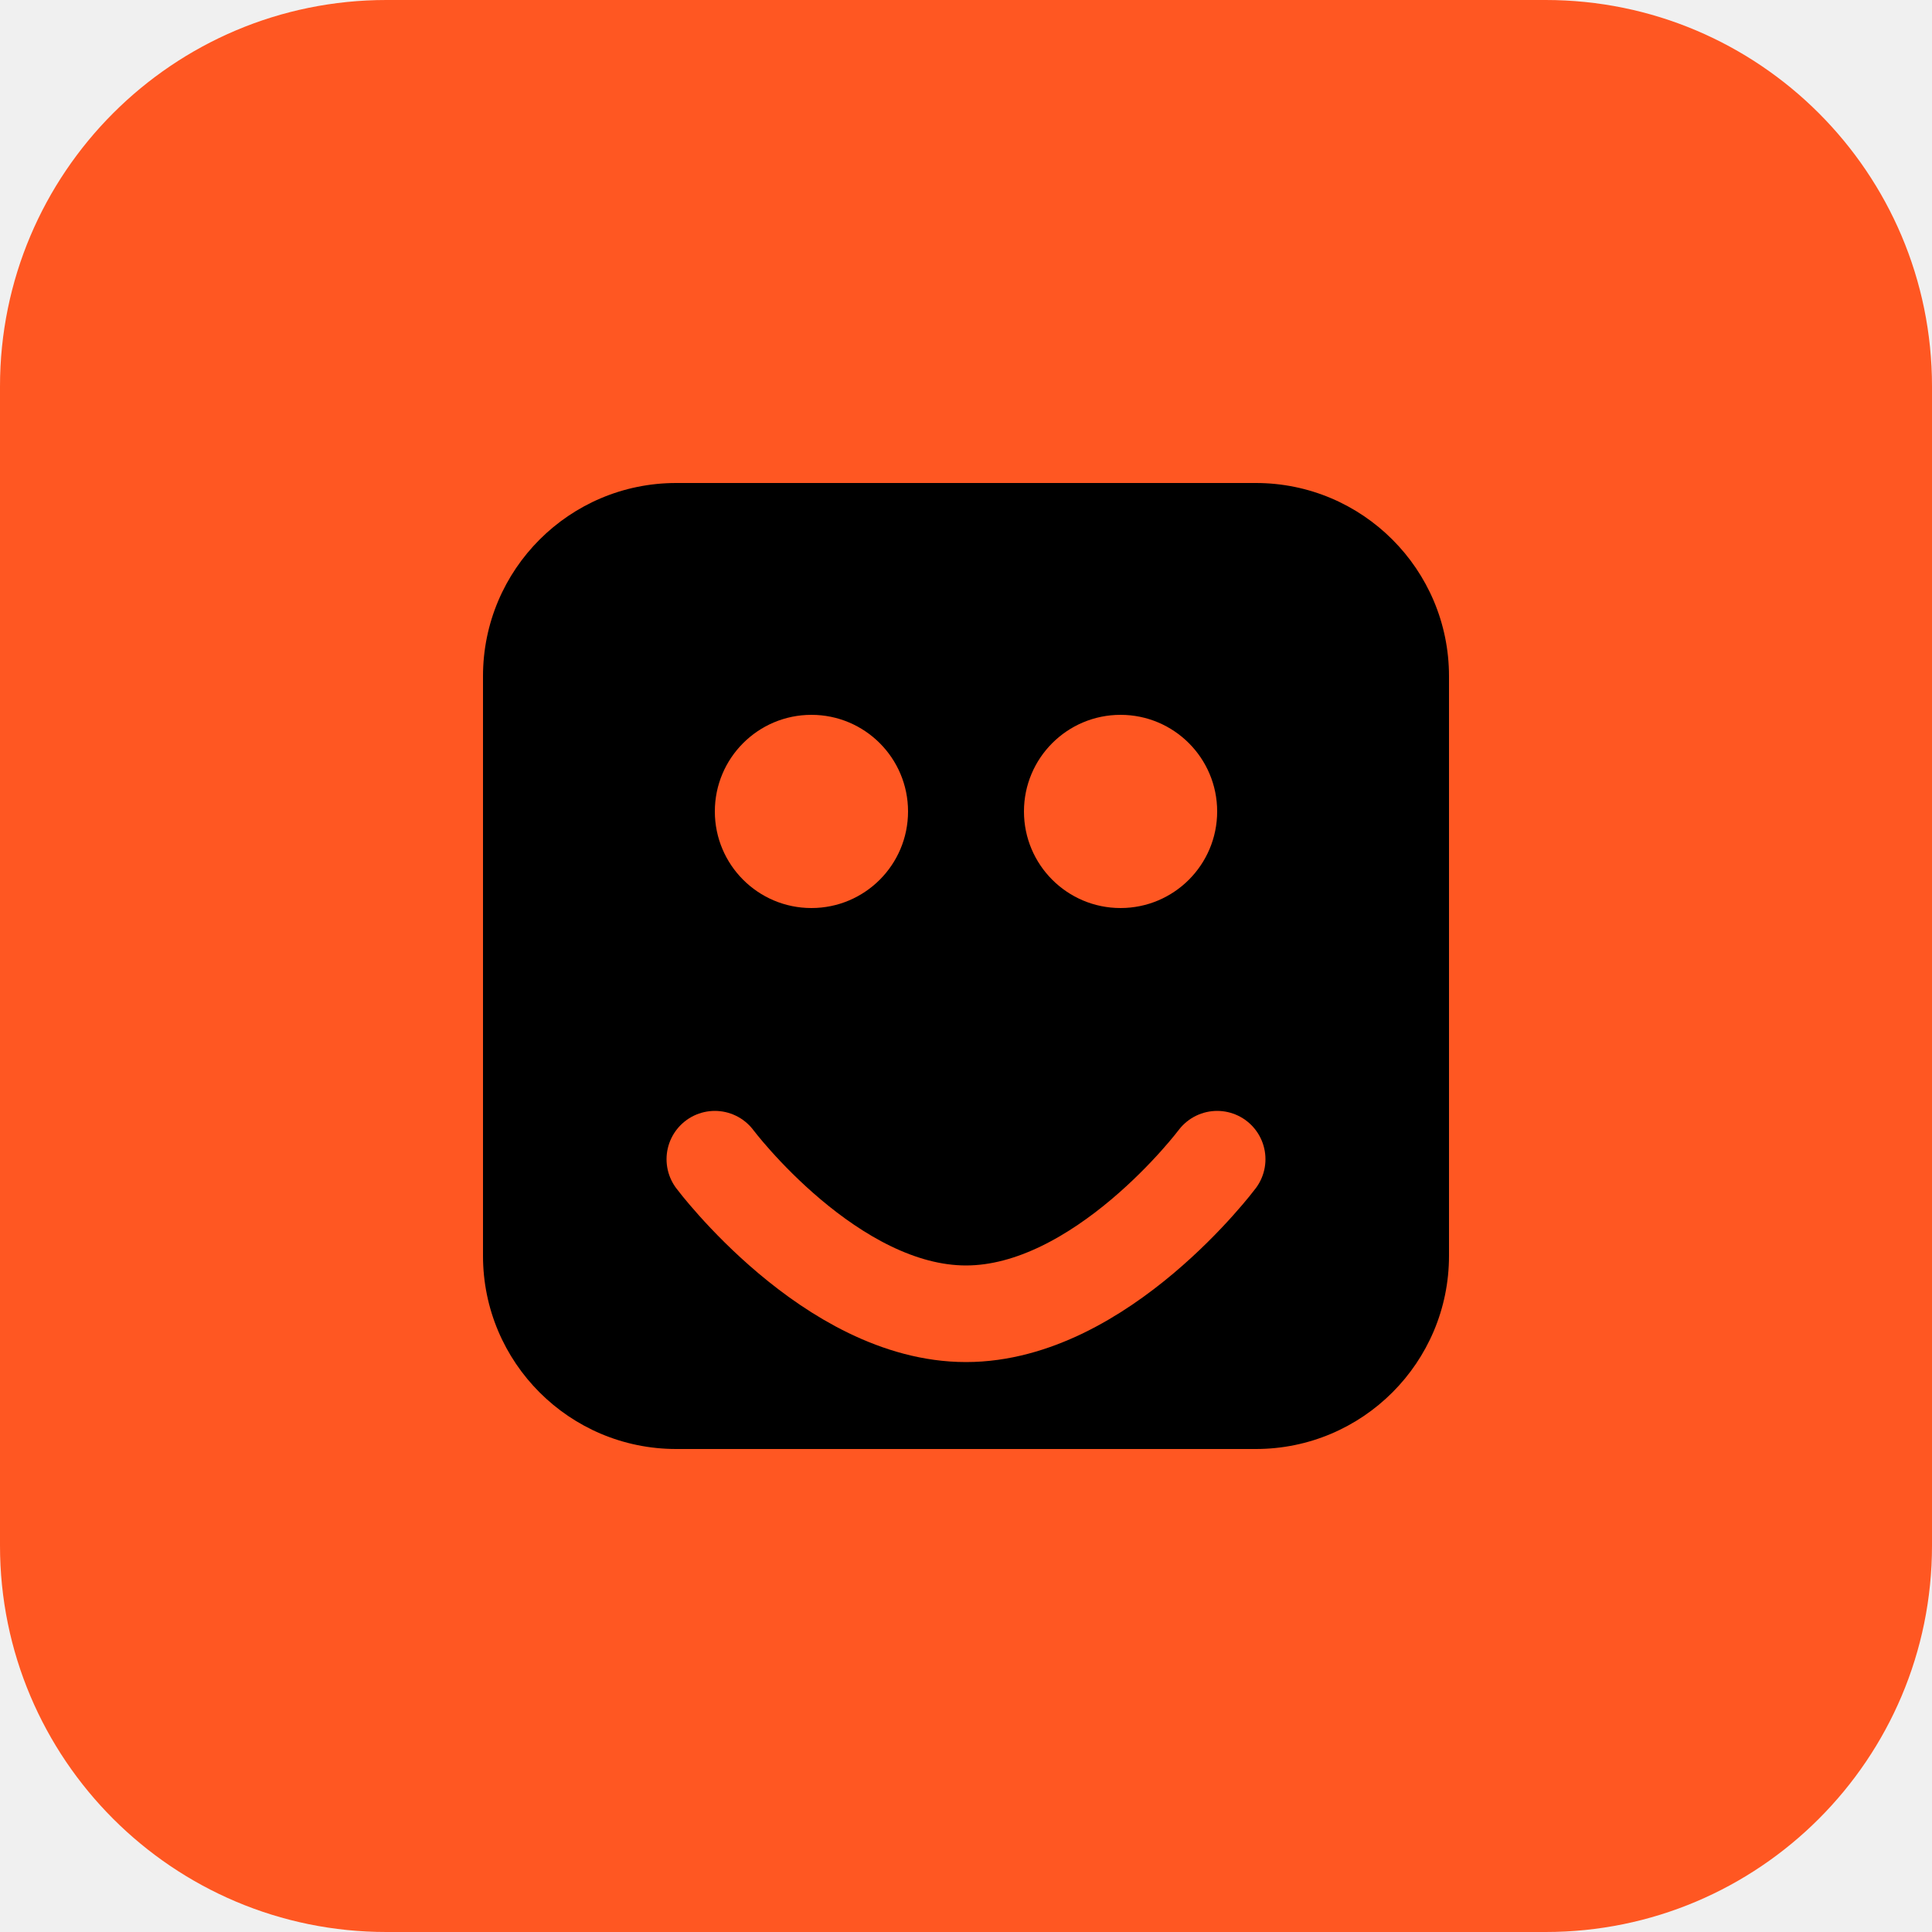
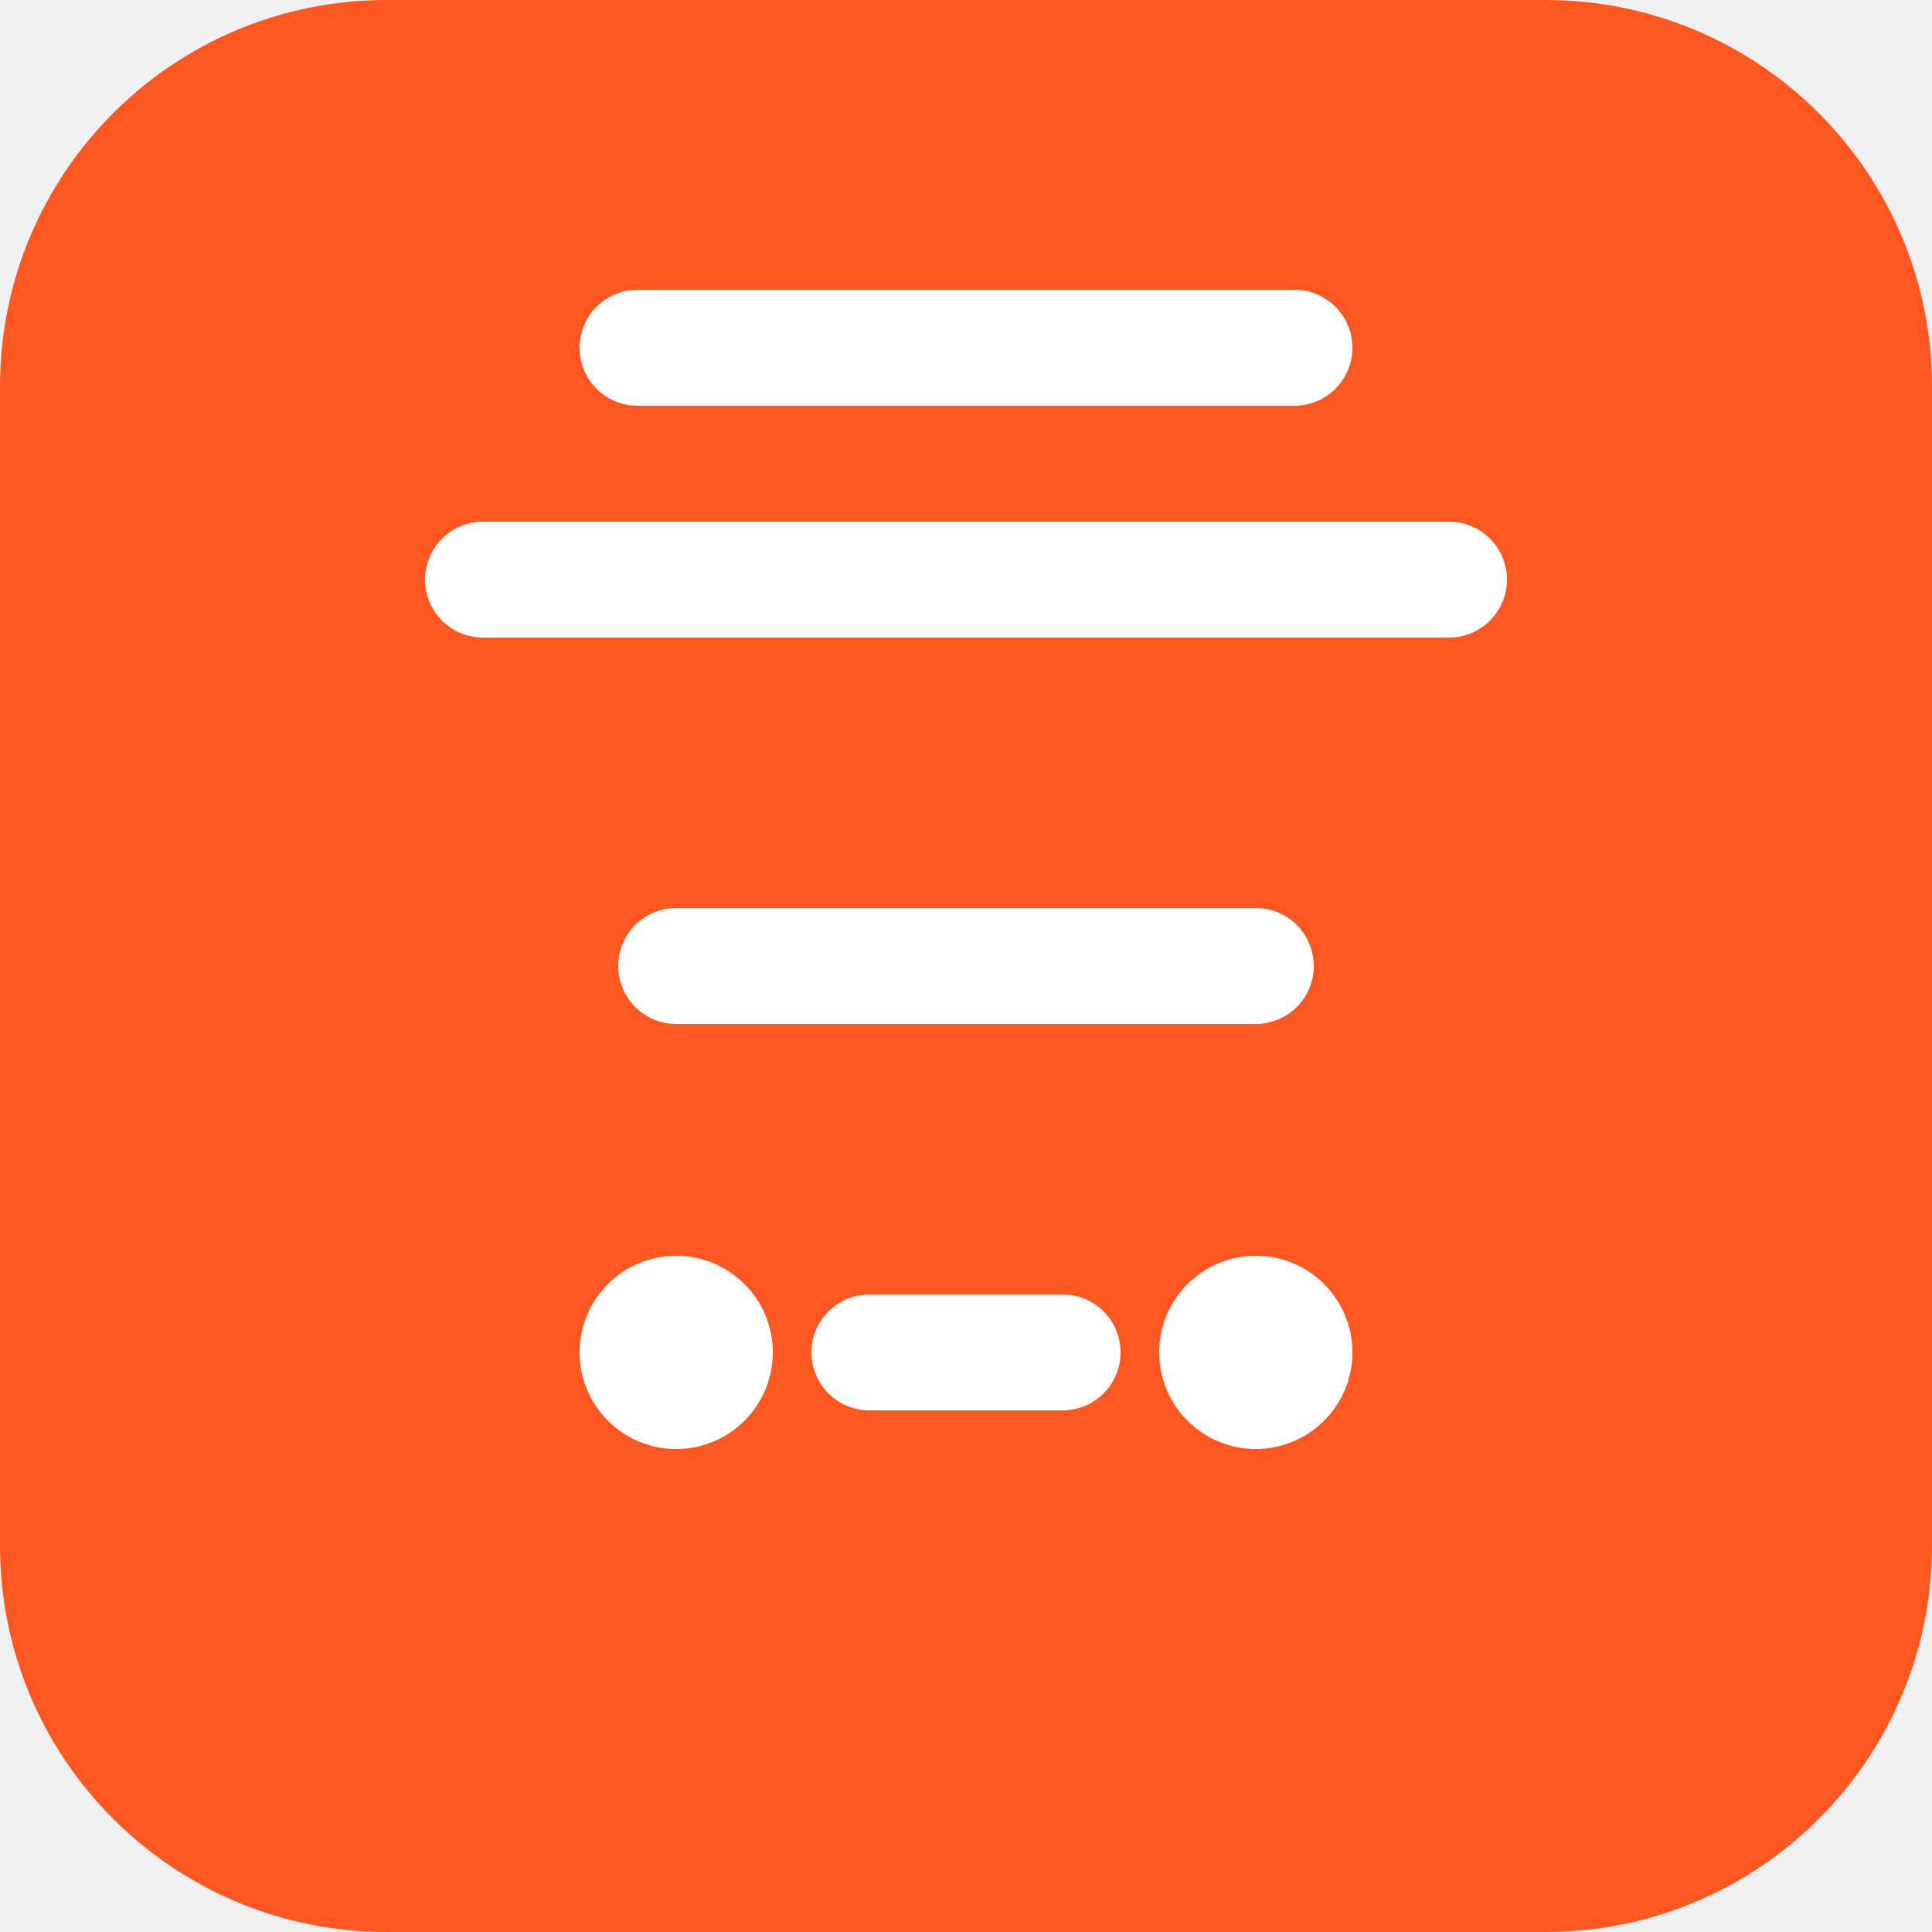
<svg xmlns="http://www.w3.org/2000/svg" width="100" height="100" viewBox="0 0 100 100" fill="none">
  <rect width="100" height="100" rx="20" fill="#FF5722" />
-   <rect x="25" y="25" width="50" height="50" rx="10" fill="black" />
-   <rect x="37" y="37" width="10" height="10" rx="5" fill="#FF5722" />
-   <rect x="53" y="37" width="10" height="10" rx="5" fill="#FF5722" />
-   <path d="M37 60C37 60 43 68 50 68C57 68 63 60 63 60" stroke="#FF5722" stroke-width="5" stroke-linecap="round" />
+   <path d="M25 30H75" stroke="white" stroke-width="6" stroke-linecap="round" />
+   <path d="M35 50H65" stroke="white" stroke-width="6" stroke-linecap="round" />
+   <path d="M45 70H55" stroke="white" stroke-width="6" stroke-linecap="round" />
+   <circle cx="35" cy="70" r="5" fill="white" />
+   <circle cx="65" cy="70" r="5" fill="white" />
+   <rect x="30" y="15" width="40" height="6" rx="3" fill="white" />
</svg>
